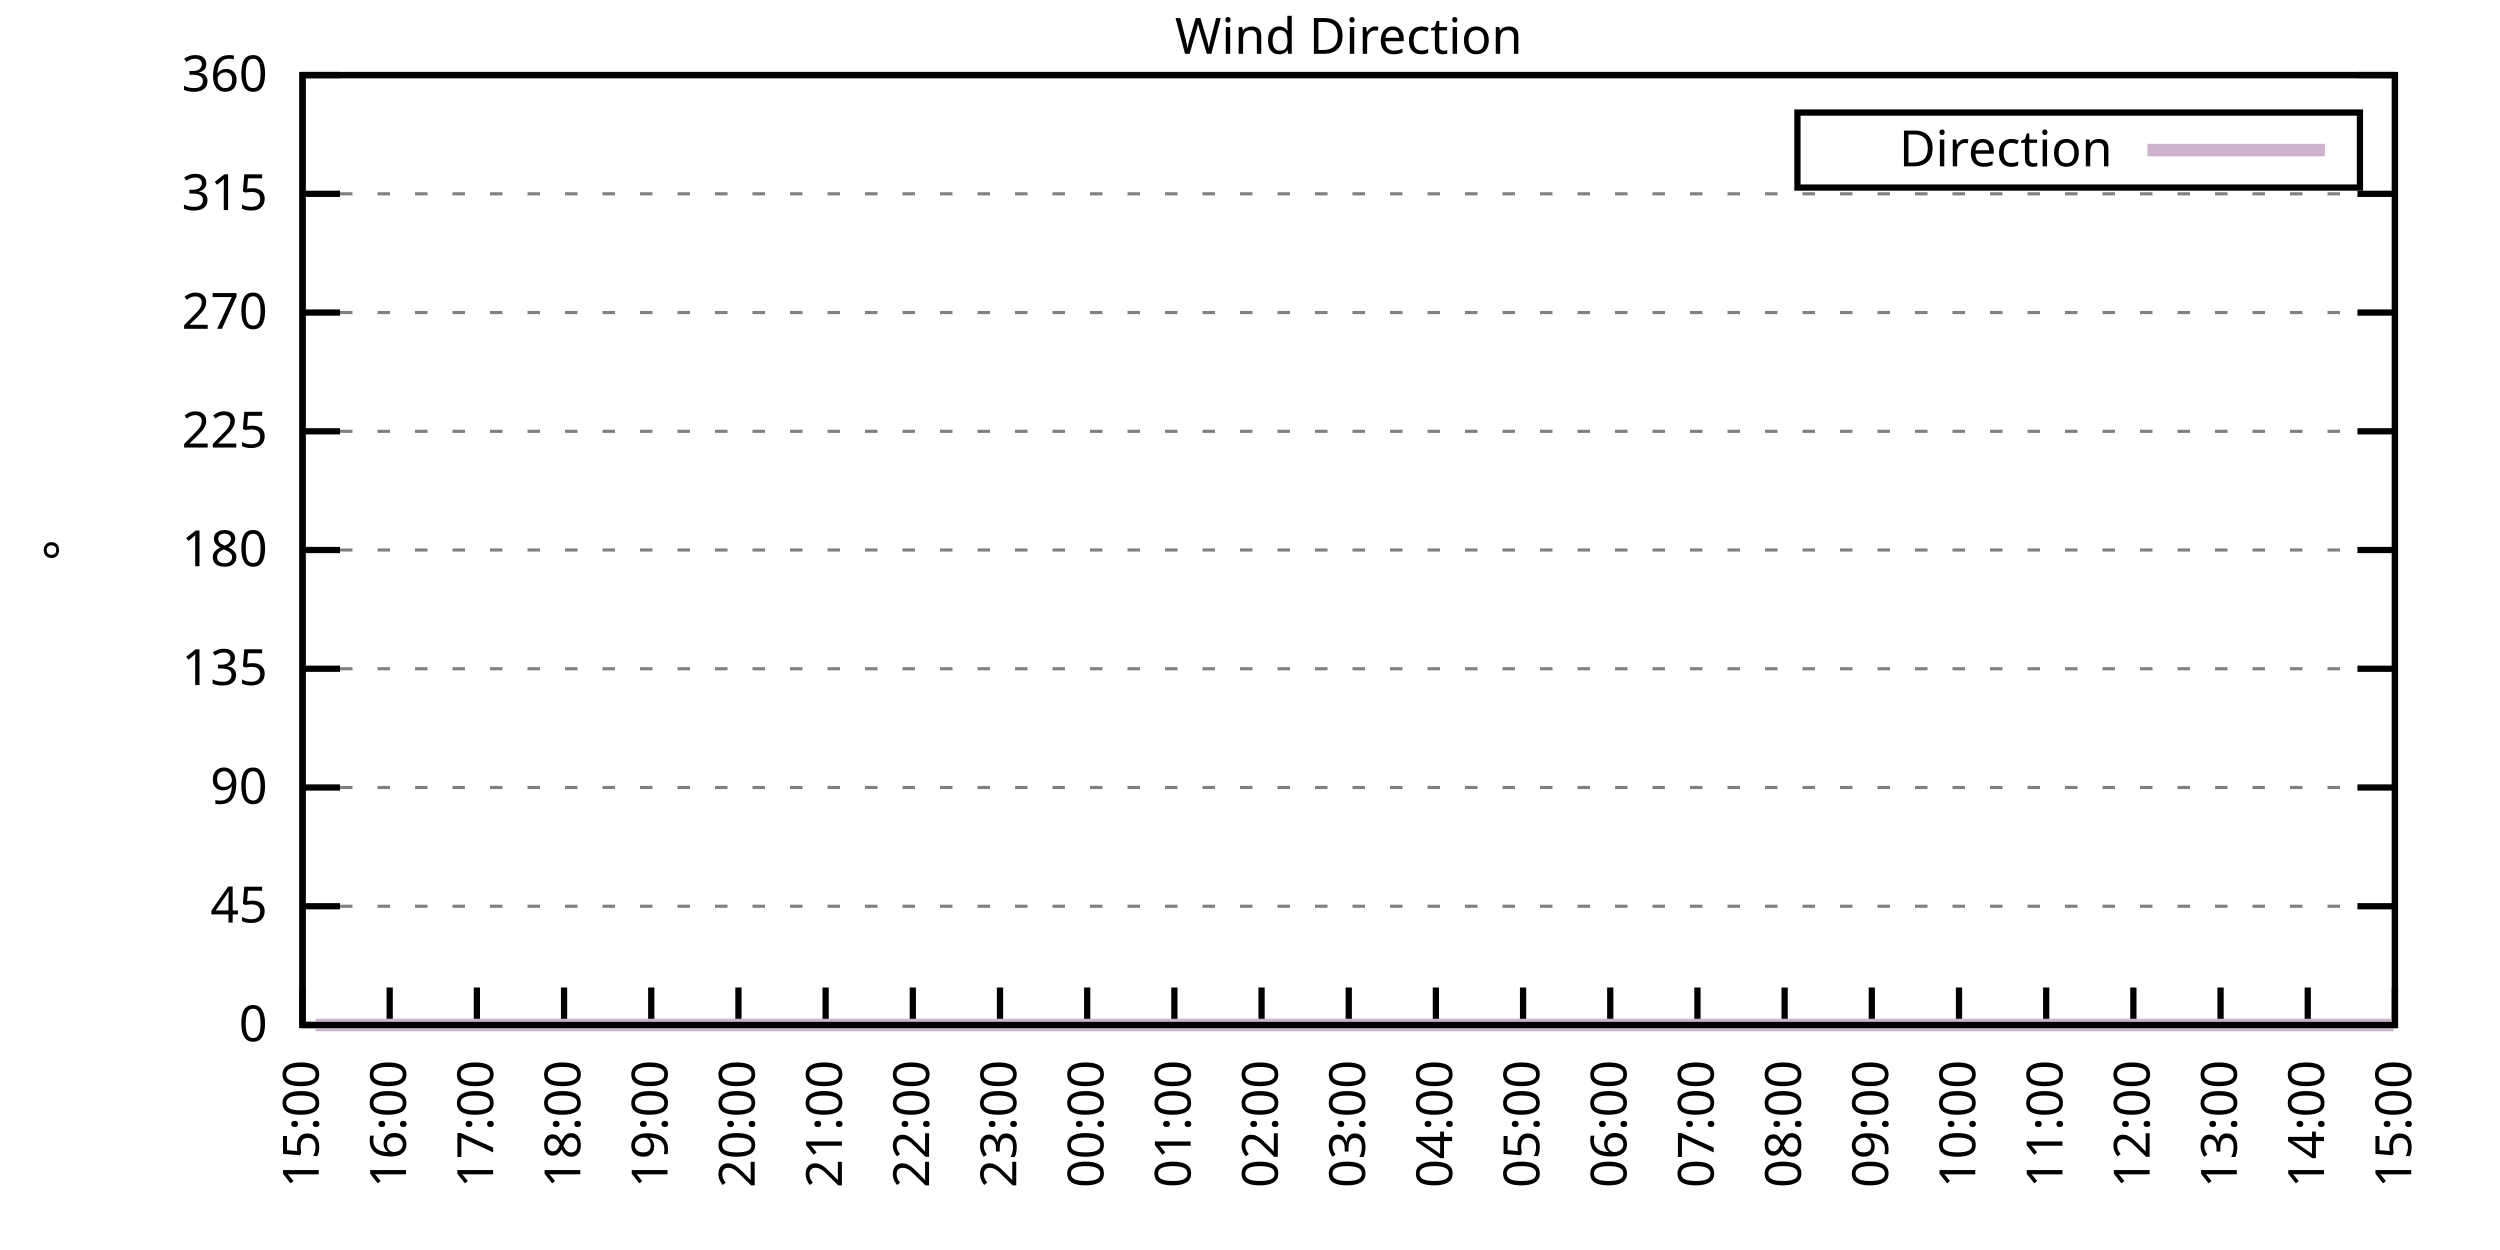
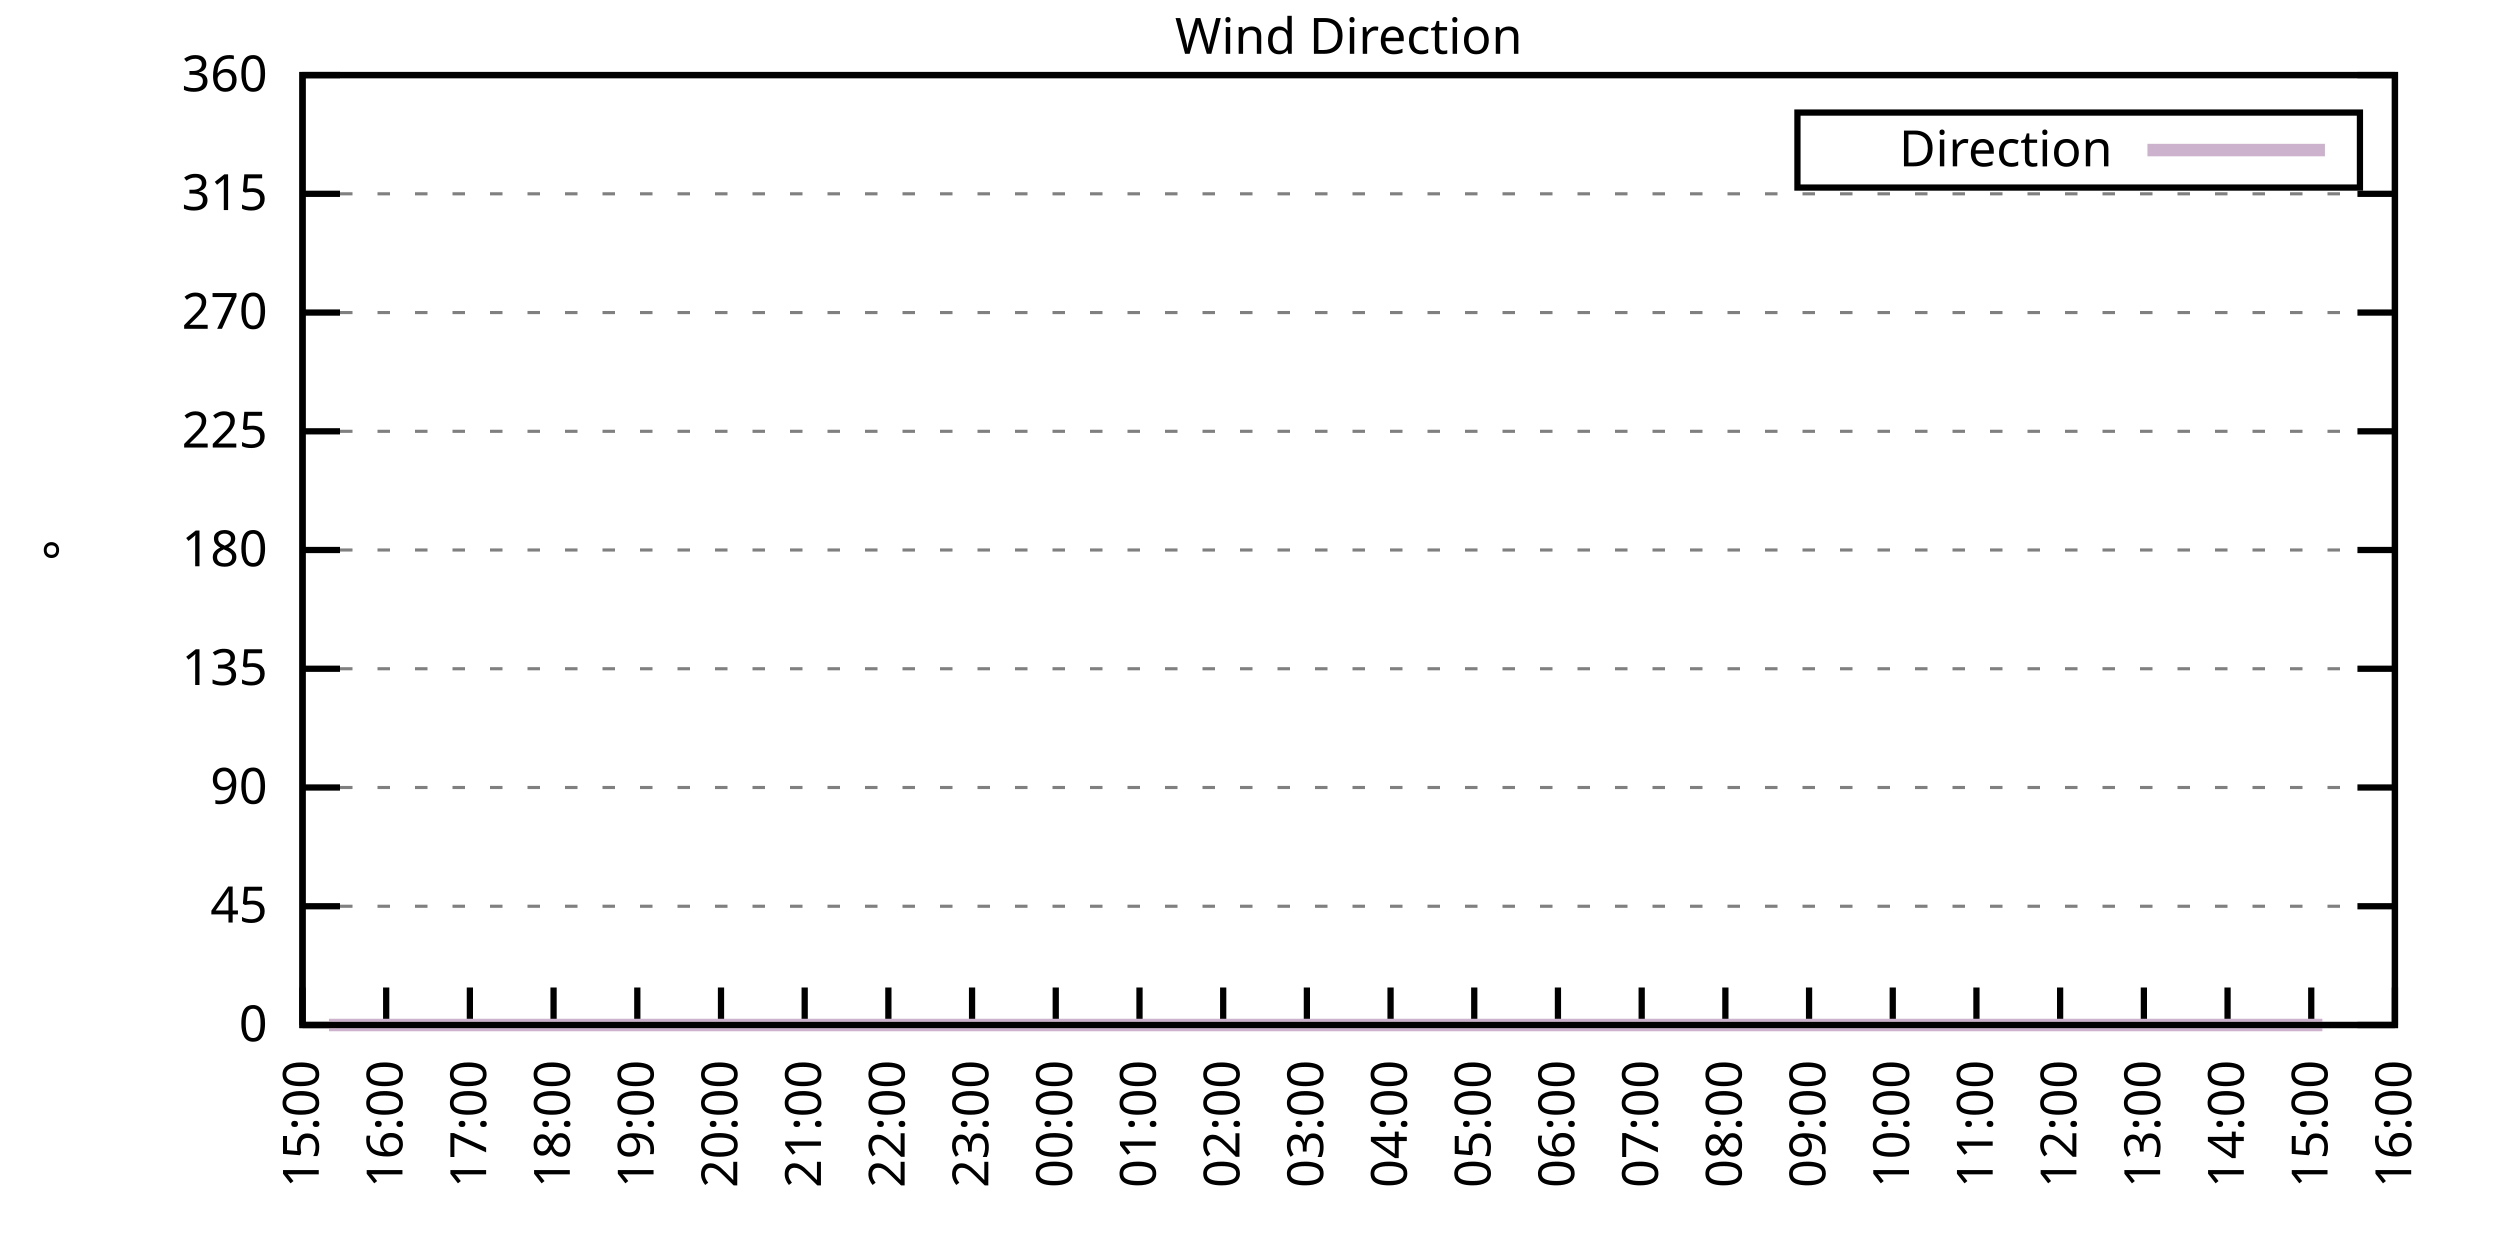
<svg xmlns="http://www.w3.org/2000/svg" xmlns:xlink="http://www.w3.org/1999/xlink" width="400" height="200" viewBox="0 0 400 200">
  <g id="gnuplot_canvas">
    <rect x="0" y="0" width="400" height="200" fill="none" />
    <defs>
      <circle id="gpDot" r="0.5" stroke-width="0.5" stroke="currentColor" />
      <path id="gpPt0" stroke-width="0.333" stroke="currentColor" d="M-1,0 h2 M0,-1 v2" />
      <path id="gpPt1" stroke-width="0.333" stroke="currentColor" d="M-1,-1 L1,1 M1,-1 L-1,1" />
      <path id="gpPt2" stroke-width="0.333" stroke="currentColor" d="M-1,0 L1,0 M0,-1 L0,1 M-1,-1 L1,1 M-1,1 L1,-1" />
      <rect id="gpPt3" stroke-width="0.333" stroke="currentColor" x="-1" y="-1" width="2" height="2" />
      <rect id="gpPt4" stroke-width="0.333" stroke="currentColor" fill="currentColor" x="-1" y="-1" width="2" height="2" />
      <circle id="gpPt5" stroke-width="0.333" stroke="currentColor" cx="0" cy="0" r="1" />
      <use xlink:href="#gpPt5" id="gpPt6" fill="currentColor" stroke="none" />
      <path id="gpPt7" stroke-width="0.333" stroke="currentColor" d="M0,-1.33 L-1.33,0.67 L1.33,0.67 z" />
      <use xlink:href="#gpPt7" id="gpPt8" fill="currentColor" stroke="none" />
      <use xlink:href="#gpPt7" id="gpPt9" stroke="currentColor" transform="rotate(180)" />
      <use xlink:href="#gpPt9" id="gpPt10" fill="currentColor" stroke="none" />
      <use xlink:href="#gpPt3" id="gpPt11" stroke="currentColor" transform="rotate(45)" />
      <use xlink:href="#gpPt11" id="gpPt12" fill="currentColor" stroke="none" />
      <path id="gpPt13" stroke-width="0.333" stroke="currentColor" d="M0,1.330 L1.265,0.411 L0.782,-1.067 L-0.782,-1.076 L-1.265,0.411 z" />
      <use xlink:href="#gpPt13" id="gpPt14" fill="currentColor" stroke="none" />
      <filter id="textbox" filterUnits="objectBoundingBox" x="0" y="0" height="1" width="1">
        <feFlood flood-color="white" flood-opacity="1" result="bgnd" />
        <feComposite in="SourceGraphic" in2="bgnd" operator="atop" />
      </filter>
      <filter id="greybox" filterUnits="objectBoundingBox" x="0" y="0" height="1" width="1">
        <feFlood flood-color="lightgrey" flood-opacity="1" result="grey" />
        <feComposite in="SourceGraphic" in2="grey" operator="atop" />
      </filter>
    </defs>
    <g fill="none" color="white" stroke="currentColor" stroke-width="1.00" stroke-linecap="butt" stroke-linejoin="miter">
</g>
    <g fill="none" color="black" stroke="currentColor" stroke-width="1.00" stroke-linecap="butt" stroke-linejoin="miter">
      <g stroke="none" shape-rendering="crispEdges">
        <polygon fill="rgb(255, 255, 255)" points="48.40,164.00 383.18,164.00 383.18,12.02 48.40,12.02 " />
      </g>
    </g>
    <g fill="none" color="black" stroke="currentColor" stroke-width="1.00" stroke-linecap="butt" stroke-linejoin="miter">
</g>
    <g fill="none" color="black" stroke="black" stroke-width="0.50" stroke-linecap="butt" stroke-linejoin="miter">
</g>
    <g fill="none" color="gray" stroke="currentColor" stroke-width="0.50" stroke-linecap="butt" stroke-linejoin="miter">
      <path stroke="gray" stroke-dasharray="2,4" class="gridline" d="M48.40,164.00 L383.19,164.00  " />
    </g>
    <g fill="none" color="gray" stroke="gray" stroke-width="1.00" stroke-linecap="butt" stroke-linejoin="miter">
</g>
    <g fill="none" color="black" stroke="currentColor" stroke-width="1.00" stroke-linecap="butt" stroke-linejoin="miter">
      <path stroke="black" d="M48.40,164.00 L54.40,164.00 M383.19,164.00 L377.19,164.00  " />
      <g transform="translate(42.80,166.60)" stroke="none" fill="black" font-family="Sans" font-size="8.00" text-anchor="end">
        <text>
          <tspan font-family="Sans"> 0</tspan>
        </text>
      </g>
    </g>
    <g fill="none" color="black" stroke="currentColor" stroke-width="1.00" stroke-linecap="butt" stroke-linejoin="miter">
</g>
    <g fill="none" color="black" stroke="black" stroke-width="0.50" stroke-linecap="butt" stroke-linejoin="miter">
</g>
    <g fill="none" color="gray" stroke="currentColor" stroke-width="0.50" stroke-linecap="butt" stroke-linejoin="miter">
      <path stroke="gray" stroke-dasharray="2,4" class="gridline" d="M48.40,145.00 L383.19,145.00  " />
    </g>
    <g fill="none" color="gray" stroke="gray" stroke-width="1.00" stroke-linecap="butt" stroke-linejoin="miter">
</g>
    <g fill="none" color="black" stroke="currentColor" stroke-width="1.00" stroke-linecap="butt" stroke-linejoin="miter">
      <path stroke="black" d="M48.40,145.00 L54.40,145.00 M383.19,145.00 L377.19,145.00  " />
      <g transform="translate(42.80,147.60)" stroke="none" fill="black" font-family="Sans" font-size="8.00" text-anchor="end">
        <text>
          <tspan font-family="Sans"> 45</tspan>
        </text>
      </g>
    </g>
    <g fill="none" color="black" stroke="currentColor" stroke-width="1.00" stroke-linecap="butt" stroke-linejoin="miter">
</g>
    <g fill="none" color="black" stroke="black" stroke-width="0.50" stroke-linecap="butt" stroke-linejoin="miter">
</g>
    <g fill="none" color="gray" stroke="currentColor" stroke-width="0.50" stroke-linecap="butt" stroke-linejoin="miter">
      <path stroke="gray" stroke-dasharray="2,4" class="gridline" d="M48.40,126.00 L383.19,126.00  " />
    </g>
    <g fill="none" color="gray" stroke="gray" stroke-width="1.00" stroke-linecap="butt" stroke-linejoin="miter">
</g>
    <g fill="none" color="black" stroke="currentColor" stroke-width="1.00" stroke-linecap="butt" stroke-linejoin="miter">
      <path stroke="black" d="M48.40,126.00 L54.40,126.00 M383.19,126.00 L377.19,126.00  " />
      <g transform="translate(42.80,128.60)" stroke="none" fill="black" font-family="Sans" font-size="8.00" text-anchor="end">
        <text>
          <tspan font-family="Sans"> 90</tspan>
        </text>
      </g>
    </g>
    <g fill="none" color="black" stroke="currentColor" stroke-width="1.00" stroke-linecap="butt" stroke-linejoin="miter">
</g>
    <g fill="none" color="black" stroke="black" stroke-width="0.50" stroke-linecap="butt" stroke-linejoin="miter">
</g>
    <g fill="none" color="gray" stroke="currentColor" stroke-width="0.50" stroke-linecap="butt" stroke-linejoin="miter">
      <path stroke="gray" stroke-dasharray="2,4" class="gridline" d="M48.40,107.00 L383.19,107.00  " />
    </g>
    <g fill="none" color="gray" stroke="gray" stroke-width="1.00" stroke-linecap="butt" stroke-linejoin="miter">
</g>
    <g fill="none" color="black" stroke="currentColor" stroke-width="1.00" stroke-linecap="butt" stroke-linejoin="miter">
      <path stroke="black" d="M48.40,107.00 L54.40,107.00 M383.19,107.00 L377.19,107.00  " />
      <g transform="translate(42.80,109.60)" stroke="none" fill="black" font-family="Sans" font-size="8.00" text-anchor="end">
        <text>
          <tspan font-family="Sans"> 135</tspan>
        </text>
      </g>
    </g>
    <g fill="none" color="black" stroke="currentColor" stroke-width="1.00" stroke-linecap="butt" stroke-linejoin="miter">
</g>
    <g fill="none" color="black" stroke="black" stroke-width="0.50" stroke-linecap="butt" stroke-linejoin="miter">
</g>
    <g fill="none" color="gray" stroke="currentColor" stroke-width="0.50" stroke-linecap="butt" stroke-linejoin="miter">
      <path stroke="gray" stroke-dasharray="2,4" class="gridline" d="M48.40,88.00 L383.19,88.00  " />
    </g>
    <g fill="none" color="gray" stroke="gray" stroke-width="1.00" stroke-linecap="butt" stroke-linejoin="miter">
</g>
    <g fill="none" color="black" stroke="currentColor" stroke-width="1.00" stroke-linecap="butt" stroke-linejoin="miter">
      <path stroke="black" d="M48.40,88.00 L54.40,88.00 M383.19,88.00 L377.19,88.00  " />
      <g transform="translate(42.80,90.60)" stroke="none" fill="black" font-family="Sans" font-size="8.00" text-anchor="end">
        <text>
          <tspan font-family="Sans"> 180</tspan>
        </text>
      </g>
    </g>
    <g fill="none" color="black" stroke="currentColor" stroke-width="1.00" stroke-linecap="butt" stroke-linejoin="miter">
</g>
    <g fill="none" color="black" stroke="black" stroke-width="0.50" stroke-linecap="butt" stroke-linejoin="miter">
</g>
    <g fill="none" color="gray" stroke="currentColor" stroke-width="0.50" stroke-linecap="butt" stroke-linejoin="miter">
      <path stroke="gray" stroke-dasharray="2,4" class="gridline" d="M48.40,69.01 L383.19,69.01  " />
    </g>
    <g fill="none" color="gray" stroke="gray" stroke-width="1.00" stroke-linecap="butt" stroke-linejoin="miter">
</g>
    <g fill="none" color="black" stroke="currentColor" stroke-width="1.00" stroke-linecap="butt" stroke-linejoin="miter">
      <path stroke="black" d="M48.40,69.01 L54.40,69.01 M383.19,69.01 L377.19,69.01  " />
      <g transform="translate(42.80,71.61)" stroke="none" fill="black" font-family="Sans" font-size="8.00" text-anchor="end">
        <text>
          <tspan font-family="Sans"> 225</tspan>
        </text>
      </g>
    </g>
    <g fill="none" color="black" stroke="currentColor" stroke-width="1.00" stroke-linecap="butt" stroke-linejoin="miter">
</g>
    <g fill="none" color="black" stroke="black" stroke-width="0.50" stroke-linecap="butt" stroke-linejoin="miter">
</g>
    <g fill="none" color="gray" stroke="currentColor" stroke-width="0.50" stroke-linecap="butt" stroke-linejoin="miter">
      <path stroke="gray" stroke-dasharray="2,4" class="gridline" d="M48.40,50.01 L383.19,50.01  " />
    </g>
    <g fill="none" color="gray" stroke="gray" stroke-width="1.00" stroke-linecap="butt" stroke-linejoin="miter">
</g>
    <g fill="none" color="black" stroke="currentColor" stroke-width="1.00" stroke-linecap="butt" stroke-linejoin="miter">
      <path stroke="black" d="M48.40,50.01 L54.40,50.01 M383.19,50.01 L377.19,50.01  " />
      <g transform="translate(42.80,52.61)" stroke="none" fill="black" font-family="Sans" font-size="8.00" text-anchor="end">
        <text>
          <tspan font-family="Sans"> 270</tspan>
        </text>
      </g>
    </g>
    <g fill="none" color="black" stroke="currentColor" stroke-width="1.00" stroke-linecap="butt" stroke-linejoin="miter">
</g>
    <g fill="none" color="black" stroke="black" stroke-width="0.50" stroke-linecap="butt" stroke-linejoin="miter">
</g>
    <g fill="none" color="gray" stroke="currentColor" stroke-width="0.50" stroke-linecap="butt" stroke-linejoin="miter">
      <path stroke="gray" stroke-dasharray="2,4" class="gridline" d="M48.40,31.01 L383.19,31.01  " />
    </g>
    <g fill="none" color="gray" stroke="gray" stroke-width="1.00" stroke-linecap="butt" stroke-linejoin="miter">
</g>
    <g fill="none" color="black" stroke="currentColor" stroke-width="1.00" stroke-linecap="butt" stroke-linejoin="miter">
      <path stroke="black" d="M48.40,31.01 L54.40,31.01 M383.19,31.01 L377.19,31.01  " />
      <g transform="translate(42.80,33.61)" stroke="none" fill="black" font-family="Sans" font-size="8.00" text-anchor="end">
        <text>
          <tspan font-family="Sans"> 315</tspan>
        </text>
      </g>
    </g>
    <g fill="none" color="black" stroke="currentColor" stroke-width="1.00" stroke-linecap="butt" stroke-linejoin="miter">
</g>
    <g fill="none" color="black" stroke="black" stroke-width="0.50" stroke-linecap="butt" stroke-linejoin="miter">
</g>
    <g fill="none" color="gray" stroke="currentColor" stroke-width="0.50" stroke-linecap="butt" stroke-linejoin="miter">
      <path stroke="gray" stroke-dasharray="2,4" class="gridline" d="M48.40,12.01 L383.19,12.01  " />
    </g>
    <g fill="none" color="gray" stroke="gray" stroke-width="1.00" stroke-linecap="butt" stroke-linejoin="miter">
</g>
    <g fill="none" color="black" stroke="currentColor" stroke-width="1.00" stroke-linecap="butt" stroke-linejoin="miter">
      <path stroke="black" d="M48.40,12.01 L54.40,12.01 M383.19,12.01 L377.19,12.01  " />
      <g transform="translate(42.80,14.61)" stroke="none" fill="black" font-family="Sans" font-size="8.00" text-anchor="end">
        <text>
          <tspan font-family="Sans"> 360</tspan>
        </text>
      </g>
    </g>
    <g fill="none" color="black" stroke="currentColor" stroke-width="1.00" stroke-linecap="butt" stroke-linejoin="miter">
      <path stroke="black" d="M48.40,164.00 L48.40,158.00  " />
      <g transform="translate(51.00,169.60) rotate(270.00)" stroke="none" fill="black" font-family="Sans" font-size="8.00" text-anchor="end">
        <text>
          <tspan font-family="Sans">15:00</tspan>
        </text>
      </g>
    </g>
    <g fill="none" color="black" stroke="currentColor" stroke-width="1.00" stroke-linecap="butt" stroke-linejoin="miter">
-       <path stroke="black" d="M62.35,164.00 L62.35,158.00  " />
-       <g transform="translate(64.95,169.60) rotate(270.00)" stroke="none" fill="black" font-family="Sans" font-size="8.00" text-anchor="end">
+       <path stroke="black" d="M61.79,164.00 L61.79,158.00  " />
+       <g transform="translate(64.39,169.60) rotate(270.00)" stroke="none" fill="black" font-family="Sans" font-size="8.00" text-anchor="end">
        <text>
          <tspan font-family="Sans">16:00</tspan>
        </text>
      </g>
    </g>
    <g fill="none" color="black" stroke="currentColor" stroke-width="1.00" stroke-linecap="butt" stroke-linejoin="miter">
-       <path stroke="black" d="M76.30,164.00 L76.30,158.00  " />
-       <g transform="translate(78.90,169.60) rotate(270.00)" stroke="none" fill="black" font-family="Sans" font-size="8.00" text-anchor="end">
+       <path stroke="black" d="M75.18,164.00 L75.18,158.00  " />
+       <g transform="translate(77.78,169.60) rotate(270.00)" stroke="none" fill="black" font-family="Sans" font-size="8.00" text-anchor="end">
        <text>
          <tspan font-family="Sans">17:00</tspan>
        </text>
      </g>
    </g>
    <g fill="none" color="black" stroke="currentColor" stroke-width="1.00" stroke-linecap="butt" stroke-linejoin="miter">
-       <path stroke="black" d="M90.25,164.00 L90.25,158.00  " />
-       <g transform="translate(92.85,169.60) rotate(270.00)" stroke="none" fill="black" font-family="Sans" font-size="8.00" text-anchor="end">
+       <path stroke="black" d="M88.57,164.00 L88.57,158.00  " />
+       <g transform="translate(91.17,169.60) rotate(270.00)" stroke="none" fill="black" font-family="Sans" font-size="8.00" text-anchor="end">
        <text>
          <tspan font-family="Sans">18:00</tspan>
        </text>
      </g>
    </g>
    <g fill="none" color="black" stroke="currentColor" stroke-width="1.00" stroke-linecap="butt" stroke-linejoin="miter">
-       <path stroke="black" d="M104.20,164.00 L104.20,158.00  " />
-       <g transform="translate(106.80,169.60) rotate(270.00)" stroke="none" fill="black" font-family="Sans" font-size="8.00" text-anchor="end">
+       <path stroke="black" d="M101.97,164.00 L101.97,158.00  " />
+       <g transform="translate(104.57,169.60) rotate(270.00)" stroke="none" fill="black" font-family="Sans" font-size="8.00" text-anchor="end">
        <text>
          <tspan font-family="Sans">19:00</tspan>
        </text>
      </g>
    </g>
    <g fill="none" color="black" stroke="currentColor" stroke-width="1.00" stroke-linecap="butt" stroke-linejoin="miter">
-       <path stroke="black" d="M118.15,164.00 L118.15,158.00  " />
-       <g transform="translate(120.75,169.60) rotate(270.00)" stroke="none" fill="black" font-family="Sans" font-size="8.00" text-anchor="end">
+       <path stroke="black" d="M115.36,164.00 L115.36,158.00  " />
+       <g transform="translate(117.96,169.60) rotate(270.00)" stroke="none" fill="black" font-family="Sans" font-size="8.00" text-anchor="end">
        <text>
          <tspan font-family="Sans">20:00</tspan>
        </text>
      </g>
    </g>
    <g fill="none" color="black" stroke="currentColor" stroke-width="1.00" stroke-linecap="butt" stroke-linejoin="miter">
-       <path stroke="black" d="M132.10,164.00 L132.10,158.00  " />
-       <g transform="translate(134.70,169.60) rotate(270.00)" stroke="none" fill="black" font-family="Sans" font-size="8.00" text-anchor="end">
+       <path stroke="black" d="M128.75,164.00 L128.75,158.00  " />
+       <g transform="translate(131.35,169.60) rotate(270.00)" stroke="none" fill="black" font-family="Sans" font-size="8.00" text-anchor="end">
        <text>
          <tspan font-family="Sans">21:00</tspan>
        </text>
      </g>
    </g>
    <g fill="none" color="black" stroke="currentColor" stroke-width="1.00" stroke-linecap="butt" stroke-linejoin="miter">
-       <path stroke="black" d="M146.05,164.00 L146.05,158.00  " />
-       <g transform="translate(148.65,169.60) rotate(270.00)" stroke="none" fill="black" font-family="Sans" font-size="8.00" text-anchor="end">
+       <path stroke="black" d="M142.14,164.00 L142.14,158.00  " />
+       <g transform="translate(144.74,169.60) rotate(270.00)" stroke="none" fill="black" font-family="Sans" font-size="8.00" text-anchor="end">
        <text>
          <tspan font-family="Sans">22:00</tspan>
        </text>
      </g>
    </g>
    <g fill="none" color="black" stroke="currentColor" stroke-width="1.00" stroke-linecap="butt" stroke-linejoin="miter">
-       <path stroke="black" d="M160.00,164.00 L160.00,158.00  " />
-       <g transform="translate(162.60,169.60) rotate(270.00)" stroke="none" fill="black" font-family="Sans" font-size="8.00" text-anchor="end">
+       <path stroke="black" d="M155.53,164.00 L155.53,158.00  " />
+       <g transform="translate(158.13,169.60) rotate(270.00)" stroke="none" fill="black" font-family="Sans" font-size="8.00" text-anchor="end">
        <text>
          <tspan font-family="Sans">23:00</tspan>
        </text>
      </g>
    </g>
    <g fill="none" color="black" stroke="currentColor" stroke-width="1.00" stroke-linecap="butt" stroke-linejoin="miter">
-       <path stroke="black" d="M173.95,164.00 L173.95,158.00  " />
-       <g transform="translate(176.55,169.60) rotate(270.00)" stroke="none" fill="black" font-family="Sans" font-size="8.00" text-anchor="end">
+       <path stroke="black" d="M168.92,164.00 L168.92,158.00  " />
+       <g transform="translate(171.52,169.60) rotate(270.00)" stroke="none" fill="black" font-family="Sans" font-size="8.00" text-anchor="end">
        <text>
          <tspan font-family="Sans">00:00</tspan>
        </text>
      </g>
    </g>
    <g fill="none" color="black" stroke="currentColor" stroke-width="1.00" stroke-linecap="butt" stroke-linejoin="miter">
-       <path stroke="black" d="M187.90,164.00 L187.90,158.00  " />
-       <g transform="translate(190.50,169.60) rotate(270.00)" stroke="none" fill="black" font-family="Sans" font-size="8.00" text-anchor="end">
+       <path stroke="black" d="M182.32,164.00 L182.32,158.00  " />
+       <g transform="translate(184.92,169.60) rotate(270.00)" stroke="none" fill="black" font-family="Sans" font-size="8.00" text-anchor="end">
        <text>
          <tspan font-family="Sans">01:00</tspan>
        </text>
      </g>
    </g>
    <g fill="none" color="black" stroke="currentColor" stroke-width="1.00" stroke-linecap="butt" stroke-linejoin="miter">
-       <path stroke="black" d="M201.85,164.00 L201.85,158.00  " />
-       <g transform="translate(204.45,169.60) rotate(270.00)" stroke="none" fill="black" font-family="Sans" font-size="8.00" text-anchor="end">
+       <path stroke="black" d="M195.71,164.00 L195.71,158.00  " />
+       <g transform="translate(198.31,169.60) rotate(270.00)" stroke="none" fill="black" font-family="Sans" font-size="8.00" text-anchor="end">
        <text>
          <tspan font-family="Sans">02:00</tspan>
        </text>
      </g>
    </g>
    <g fill="none" color="black" stroke="currentColor" stroke-width="1.00" stroke-linecap="butt" stroke-linejoin="miter">
-       <path stroke="black" d="M215.80,164.00 L215.80,158.00  " />
-       <g transform="translate(218.40,169.60) rotate(270.00)" stroke="none" fill="black" font-family="Sans" font-size="8.00" text-anchor="end">
+       <path stroke="black" d="M209.10,164.00 L209.10,158.00  " />
+       <g transform="translate(211.70,169.60) rotate(270.00)" stroke="none" fill="black" font-family="Sans" font-size="8.00" text-anchor="end">
        <text>
          <tspan font-family="Sans">03:00</tspan>
        </text>
      </g>
    </g>
    <g fill="none" color="black" stroke="currentColor" stroke-width="1.00" stroke-linecap="butt" stroke-linejoin="miter">
-       <path stroke="black" d="M229.74,164.00 L229.74,158.00  " />
-       <g transform="translate(232.34,169.60) rotate(270.00)" stroke="none" fill="black" font-family="Sans" font-size="8.00" text-anchor="end">
+       <path stroke="black" d="M222.49,164.00 L222.49,158.00  " />
+       <g transform="translate(225.09,169.60) rotate(270.00)" stroke="none" fill="black" font-family="Sans" font-size="8.00" text-anchor="end">
        <text>
          <tspan font-family="Sans">04:00</tspan>
        </text>
      </g>
    </g>
    <g fill="none" color="black" stroke="currentColor" stroke-width="1.00" stroke-linecap="butt" stroke-linejoin="miter">
-       <path stroke="black" d="M243.69,164.00 L243.69,158.00  " />
-       <g transform="translate(246.29,169.60) rotate(270.00)" stroke="none" fill="black" font-family="Sans" font-size="8.00" text-anchor="end">
+       <path stroke="black" d="M235.88,164.00 L235.88,158.00  " />
+       <g transform="translate(238.48,169.60) rotate(270.00)" stroke="none" fill="black" font-family="Sans" font-size="8.00" text-anchor="end">
        <text>
          <tspan font-family="Sans">05:00</tspan>
        </text>
      </g>
    </g>
    <g fill="none" color="black" stroke="currentColor" stroke-width="1.00" stroke-linecap="butt" stroke-linejoin="miter">
-       <path stroke="black" d="M257.64,164.00 L257.64,158.00  " />
-       <g transform="translate(260.24,169.60) rotate(270.00)" stroke="none" fill="black" font-family="Sans" font-size="8.00" text-anchor="end">
+       <path stroke="black" d="M249.27,164.00 L249.27,158.00  " />
+       <g transform="translate(251.87,169.60) rotate(270.00)" stroke="none" fill="black" font-family="Sans" font-size="8.00" text-anchor="end">
        <text>
          <tspan font-family="Sans">06:00</tspan>
        </text>
      </g>
    </g>
    <g fill="none" color="black" stroke="currentColor" stroke-width="1.00" stroke-linecap="butt" stroke-linejoin="miter">
-       <path stroke="black" d="M271.59,164.00 L271.59,158.00  " />
-       <g transform="translate(274.19,169.60) rotate(270.00)" stroke="none" fill="black" font-family="Sans" font-size="8.00" text-anchor="end">
+       <path stroke="black" d="M262.67,164.00 L262.67,158.00  " />
+       <g transform="translate(265.27,169.60) rotate(270.00)" stroke="none" fill="black" font-family="Sans" font-size="8.00" text-anchor="end">
        <text>
          <tspan font-family="Sans">07:00</tspan>
        </text>
      </g>
    </g>
    <g fill="none" color="black" stroke="currentColor" stroke-width="1.00" stroke-linecap="butt" stroke-linejoin="miter">
-       <path stroke="black" d="M285.54,164.00 L285.54,158.00  " />
-       <g transform="translate(288.14,169.60) rotate(270.00)" stroke="none" fill="black" font-family="Sans" font-size="8.00" text-anchor="end">
+       <path stroke="black" d="M276.06,164.00 L276.06,158.00  " />
+       <g transform="translate(278.66,169.60) rotate(270.00)" stroke="none" fill="black" font-family="Sans" font-size="8.00" text-anchor="end">
        <text>
          <tspan font-family="Sans">08:00</tspan>
        </text>
      </g>
    </g>
    <g fill="none" color="black" stroke="currentColor" stroke-width="1.00" stroke-linecap="butt" stroke-linejoin="miter">
-       <path stroke="black" d="M299.49,164.00 L299.49,158.00  " />
-       <g transform="translate(302.09,169.60) rotate(270.00)" stroke="none" fill="black" font-family="Sans" font-size="8.00" text-anchor="end">
+       <path stroke="black" d="M289.45,164.00 L289.45,158.00  " />
+       <g transform="translate(292.05,169.60) rotate(270.00)" stroke="none" fill="black" font-family="Sans" font-size="8.00" text-anchor="end">
        <text>
          <tspan font-family="Sans">09:00</tspan>
        </text>
      </g>
    </g>
    <g fill="none" color="black" stroke="currentColor" stroke-width="1.00" stroke-linecap="butt" stroke-linejoin="miter">
-       <path stroke="black" d="M313.44,164.00 L313.44,158.00  " />
-       <g transform="translate(316.04,169.60) rotate(270.00)" stroke="none" fill="black" font-family="Sans" font-size="8.00" text-anchor="end">
+       <path stroke="black" d="M302.84,164.00 L302.84,158.00  " />
+       <g transform="translate(305.44,169.60) rotate(270.00)" stroke="none" fill="black" font-family="Sans" font-size="8.00" text-anchor="end">
        <text>
          <tspan font-family="Sans">10:00</tspan>
        </text>
      </g>
    </g>
    <g fill="none" color="black" stroke="currentColor" stroke-width="1.00" stroke-linecap="butt" stroke-linejoin="miter">
-       <path stroke="black" d="M327.39,164.00 L327.39,158.00  " />
-       <g transform="translate(329.99,169.60) rotate(270.00)" stroke="none" fill="black" font-family="Sans" font-size="8.00" text-anchor="end">
+       <path stroke="black" d="M316.23,164.00 L316.23,158.00  " />
+       <g transform="translate(318.83,169.60) rotate(270.00)" stroke="none" fill="black" font-family="Sans" font-size="8.00" text-anchor="end">
        <text>
          <tspan font-family="Sans">11:00</tspan>
        </text>
      </g>
    </g>
    <g fill="none" color="black" stroke="currentColor" stroke-width="1.00" stroke-linecap="butt" stroke-linejoin="miter">
-       <path stroke="black" d="M341.34,164.00 L341.34,158.00  " />
-       <g transform="translate(343.94,169.60) rotate(270.00)" stroke="none" fill="black" font-family="Sans" font-size="8.00" text-anchor="end">
+       <path stroke="black" d="M329.62,164.00 L329.62,158.00  " />
+       <g transform="translate(332.22,169.60) rotate(270.00)" stroke="none" fill="black" font-family="Sans" font-size="8.00" text-anchor="end">
        <text>
          <tspan font-family="Sans">12:00</tspan>
        </text>
      </g>
    </g>
    <g fill="none" color="black" stroke="currentColor" stroke-width="1.00" stroke-linecap="butt" stroke-linejoin="miter">
-       <path stroke="black" d="M355.29,164.00 L355.29,158.00  " />
-       <g transform="translate(357.89,169.60) rotate(270.00)" stroke="none" fill="black" font-family="Sans" font-size="8.00" text-anchor="end">
+       <path stroke="black" d="M343.02,164.00 L343.02,158.00  " />
+       <g transform="translate(345.62,169.60) rotate(270.00)" stroke="none" fill="black" font-family="Sans" font-size="8.00" text-anchor="end">
        <text>
          <tspan font-family="Sans">13:00</tspan>
        </text>
      </g>
    </g>
    <g fill="none" color="black" stroke="currentColor" stroke-width="1.00" stroke-linecap="butt" stroke-linejoin="miter">
-       <path stroke="black" d="M369.24,164.00 L369.24,158.00  " />
-       <g transform="translate(371.84,169.60) rotate(270.00)" stroke="none" fill="black" font-family="Sans" font-size="8.00" text-anchor="end">
+       <path stroke="black" d="M356.41,164.00 L356.41,158.00  " />
+       <g transform="translate(359.01,169.60) rotate(270.00)" stroke="none" fill="black" font-family="Sans" font-size="8.00" text-anchor="end">
        <text>
          <tspan font-family="Sans">14:00</tspan>
+         </text>
+       </g>
+     </g>
+     <g fill="none" color="black" stroke="currentColor" stroke-width="1.00" stroke-linecap="butt" stroke-linejoin="miter">
+       <path stroke="black" d="M369.80,164.00 L369.80,158.00  " />
+       <g transform="translate(372.40,169.60) rotate(270.00)" stroke="none" fill="black" font-family="Sans" font-size="8.00" text-anchor="end">
+         <text>
+           <tspan font-family="Sans">15:00</tspan>
        </text>
      </g>
    </g>
    <g fill="none" color="black" stroke="currentColor" stroke-width="1.00" stroke-linecap="butt" stroke-linejoin="miter">
      <path stroke="black" d="M383.19,164.00 L383.19,158.00  " />
      <g transform="translate(385.79,169.60) rotate(270.00)" stroke="none" fill="black" font-family="Sans" font-size="8.00" text-anchor="end">
        <text>
-           <tspan font-family="Sans">15:00</tspan>
+           <tspan font-family="Sans">16:00</tspan>
        </text>
      </g>
    </g>
    <g fill="none" color="black" stroke="currentColor" stroke-width="1.00" stroke-linecap="butt" stroke-linejoin="miter">
</g>
    <g fill="none" color="black" stroke="currentColor" stroke-width="1.00" stroke-linecap="butt" stroke-linejoin="miter">
      <path stroke="black" d="M48.40,12.01 L48.40,164.00 L383.19,164.00 L383.19,12.01 L48.40,12.01 Z  " />
    </g>
    <g fill="none" color="black" stroke="currentColor" stroke-width="1.00" stroke-linecap="butt" stroke-linejoin="miter">
</g>
    <g fill="none" color="black" stroke="currentColor" stroke-width="1.00" stroke-linecap="butt" stroke-linejoin="miter">
      <path stroke="black" d="M287.59,30.01 L287.59,18.01 L377.59,18.01 L377.59,30.01 L287.59,30.01 Z  " />
    </g>
    <g id="Wind_direction_plot_1">
      <g fill="none" color="white" stroke="black" stroke-width="2.00" stroke-linecap="butt" stroke-linejoin="miter">
</g>
      <g fill="none" color="black" stroke="currentColor" stroke-width="2.00" stroke-linecap="butt" stroke-linejoin="miter">
        <g transform="translate(337.99,26.61)" stroke="none" fill="black" font-family="Sans" font-size="8.00" text-anchor="end">
          <text>
            <tspan font-family="Sans">Direction</tspan>
          </text>
        </g>
      </g>
      <g fill="none" color="black" stroke="currentColor" stroke-width="2.00" stroke-linecap="butt" stroke-linejoin="miter">
-         <path stroke="rgb(204, 178, 204)" d="M343.59,24.01 L371.99,24.01 M50.49,164.00 L52.82,164.00 L55.14,164.00 L57.47,164.00 L59.56,164.00 L61.88,164.00   L64.21,164.00 L66.53,164.00 L69.09,164.00 L71.18,164.00 L73.51,164.00 L75.83,164.00 L78.39,164.00 L80.48,164.00   L83.04,164.00 L85.37,164.00 L87.69,164.00 L89.78,164.00 L92.34,164.00 L94.43,164.00 L96.99,164.00 L99.08,164.00   L101.64,164.00 L103.97,164.00 L106.06,164.00 L108.38,164.00 L110.71,164.00 L113.27,164.00 L115.59,164.00 L117.68,164.00   L120.01,164.00 L122.57,164.00 L124.66,164.00 L127.22,164.00 L129.54,164.00 L131.63,164.00 L134.19,164.00 L136.51,164.00   L138.61,164.00 L140.93,164.00 L143.49,164.00 L145.58,164.00 L147.91,164.00 L150.00,164.00 L152.56,164.00 L155.11,164.00   L157.21,164.00 L159.53,164.00 L162.09,164.00 L164.41,164.00 L166.74,164.00 L169.06,164.00 L171.39,164.00 L173.48,164.00   L176.04,164.00 L178.13,164.00 L180.69,164.00 L183.01,164.00 L185.34,164.00 L187.66,164.00 L189.52,164.00 L192.31,164.00   L194.64,164.00 L196.73,164.00 L199.06,164.00 L201.38,164.00 L203.94,164.00 L206.26,164.00 L208.36,164.00 L210.68,164.00   L213.24,164.00 L215.56,164.00 L217.65,164.00 L220.21,164.00 L222.30,164.00 L224.86,164.00 L226.95,164.00 L229.28,164.00   L231.60,164.00 L234.16,164.00 L236.25,164.00 L238.81,164.00 L241.14,164.00 L243.46,164.00 L245.79,164.00 L247.88,164.00   L250.44,164.00 L252.76,164.00 L255.09,164.00 L257.41,164.00 L259.50,164.00 L262.06,164.00 L264.39,164.00 L266.48,164.00   L268.80,164.00 L271.36,164.00 L273.45,164.00 L276.01,164.00 L278.10,164.00 L280.66,164.00 L282.75,164.00 L285.08,164.00   L287.40,164.00 L289.96,164.00 L291.82,164.00 L294.61,164.00 L296.94,164.00 L299.26,164.00 L301.35,164.00 L303.91,164.00   L306.23,164.00 L308.56,164.00 L310.88,164.00 L312.98,164.00 L315.53,164.00 L317.63,164.00 L320.18,164.00 L322.51,164.00   L324.83,164.00 L327.16,164.00 L329.25,164.00 L331.58,164.00 L334.13,164.00 L336.23,164.00 L338.78,164.00 L340.88,164.00   L343.43,164.00 L345.29,164.00 L347.85,164.00 L350.18,164.00 L352.27,164.00 L354.83,164.00 L357.38,164.00 L359.71,164.00   L361.57,164.00 L364.13,164.00 L366.22,164.00 L368.78,164.00 L371.33,164.00 L373.43,164.00 L375.98,164.00 L378.08,164.00   L380.63,164.00 L382.96,164.00  " />
+         <path stroke="rgb(204, 178, 204)" d="M343.59,24.01 L371.99,24.01 M52.64,164.00 L54.87,164.00 L57.10,164.00 L59.11,164.00 L61.35,164.00 L63.58,164.00   L65.81,164.00 L68.26,164.00 L70.27,164.00 L72.50,164.00 L74.74,164.00 L77.19,164.00 L79.20,164.00 L81.66,164.00   L83.89,164.00 L86.12,164.00 L88.13,164.00 L90.58,164.00 L92.59,164.00 L95.05,164.00 L97.06,164.00 L99.51,164.00   L101.74,164.00 L103.75,164.00 L105.98,164.00 L108.22,164.00 L110.67,164.00 L112.90,164.00 L114.91,164.00 L117.14,164.00   L119.60,164.00 L121.61,164.00 L124.06,164.00 L126.29,164.00 L128.30,164.00 L130.76,164.00 L132.99,164.00 L135.00,164.00   L137.23,164.00 L139.69,164.00 L141.69,164.00 L143.93,164.00 L145.94,164.00 L148.39,164.00 L150.85,164.00 L152.85,164.00   L155.09,164.00 L157.54,164.00 L159.77,164.00 L162.01,164.00 L164.24,164.00 L166.47,164.00 L168.48,164.00 L170.93,164.00   L172.94,164.00 L175.40,164.00 L177.63,164.00 L179.86,164.00 L182.09,164.00 L183.88,164.00 L186.56,164.00 L188.79,164.00   L190.80,164.00 L193.03,164.00 L195.26,164.00 L197.72,164.00 L199.95,164.00 L201.96,164.00 L204.19,164.00 L206.64,164.00   L208.88,164.00 L210.88,164.00 L213.34,164.00 L215.35,164.00 L217.80,164.00 L219.81,164.00 L222.04,164.00 L224.28,164.00   L226.73,164.00 L228.74,164.00 L231.20,164.00 L233.43,164.00 L235.66,164.00 L237.89,164.00 L239.90,164.00 L242.36,164.00   L244.59,164.00 L246.82,164.00 L249.05,164.00 L251.06,164.00 L253.51,164.00 L255.75,164.00 L257.76,164.00 L259.99,164.00   L262.44,164.00 L264.45,164.00 L266.91,164.00 L268.92,164.00 L271.37,164.00 L273.38,164.00 L275.61,164.00 L277.84,164.00   L280.30,164.00 L282.08,164.00 L284.76,164.00 L286.99,164.00 L289.23,164.00 L291.23,164.00 L293.69,164.00 L295.92,164.00   L298.15,164.00 L300.39,164.00 L302.39,164.00 L304.85,164.00 L306.86,164.00 L309.31,164.00 L311.54,164.00 L313.78,164.00   L316.01,164.00 L318.02,164.00 L320.25,164.00 L322.70,164.00 L324.71,164.00 L327.17,164.00 L329.18,164.00 L331.63,164.00   L333.42,164.00 L335.87,164.00 L338.10,164.00 L340.11,164.00 L342.57,164.00 L345.02,164.00 L347.26,164.00 L349.04,164.00   L351.50,164.00 L353.51,164.00 L355.96,164.00 L358.42,164.00 L360.42,164.00 L362.88,164.00 L364.89,164.00 L367.34,164.00   L369.58,164.00 L371.58,164.00  " />
      </g>
    </g>
    <g fill="none" color="black" stroke="currentColor" stroke-width="2.00" stroke-linecap="butt" stroke-linejoin="miter">
</g>
    <g fill="none" color="black" stroke="black" stroke-width="1.00" stroke-linecap="butt" stroke-linejoin="miter">
</g>
    <g fill="none" color="black" stroke="currentColor" stroke-width="1.00" stroke-linecap="butt" stroke-linejoin="miter">
      <path stroke="black" d="M48.40,12.01 L48.40,164.00 L383.19,164.00 L383.19,12.01 L48.40,12.01 Z  " />
      <g transform="translate(12.80,88.01) rotate(270.00)" stroke="none" fill="black" font-family="Sans" font-size="8.00" text-anchor="middle">
        <text>
          <tspan font-family="Sans">°</tspan>
        </text>
      </g>
    </g>
    <g fill="none" color="black" stroke="currentColor" stroke-width="1.00" stroke-linecap="butt" stroke-linejoin="miter">
</g>
    <g fill="none" color="black" stroke="currentColor" stroke-width="1.00" stroke-linecap="butt" stroke-linejoin="miter">
      <g transform="translate(215.79,8.61)" stroke="none" fill="black" font-family="Sans" font-size="8.00" text-anchor="middle">
        <text>
          <tspan font-family="Sans">Wind Direction</tspan>
        </text>
      </g>
    </g>
    <g fill="none" color="black" stroke="currentColor" stroke-width="1.00" stroke-linecap="butt" stroke-linejoin="miter">
</g>
  </g>
</svg>
